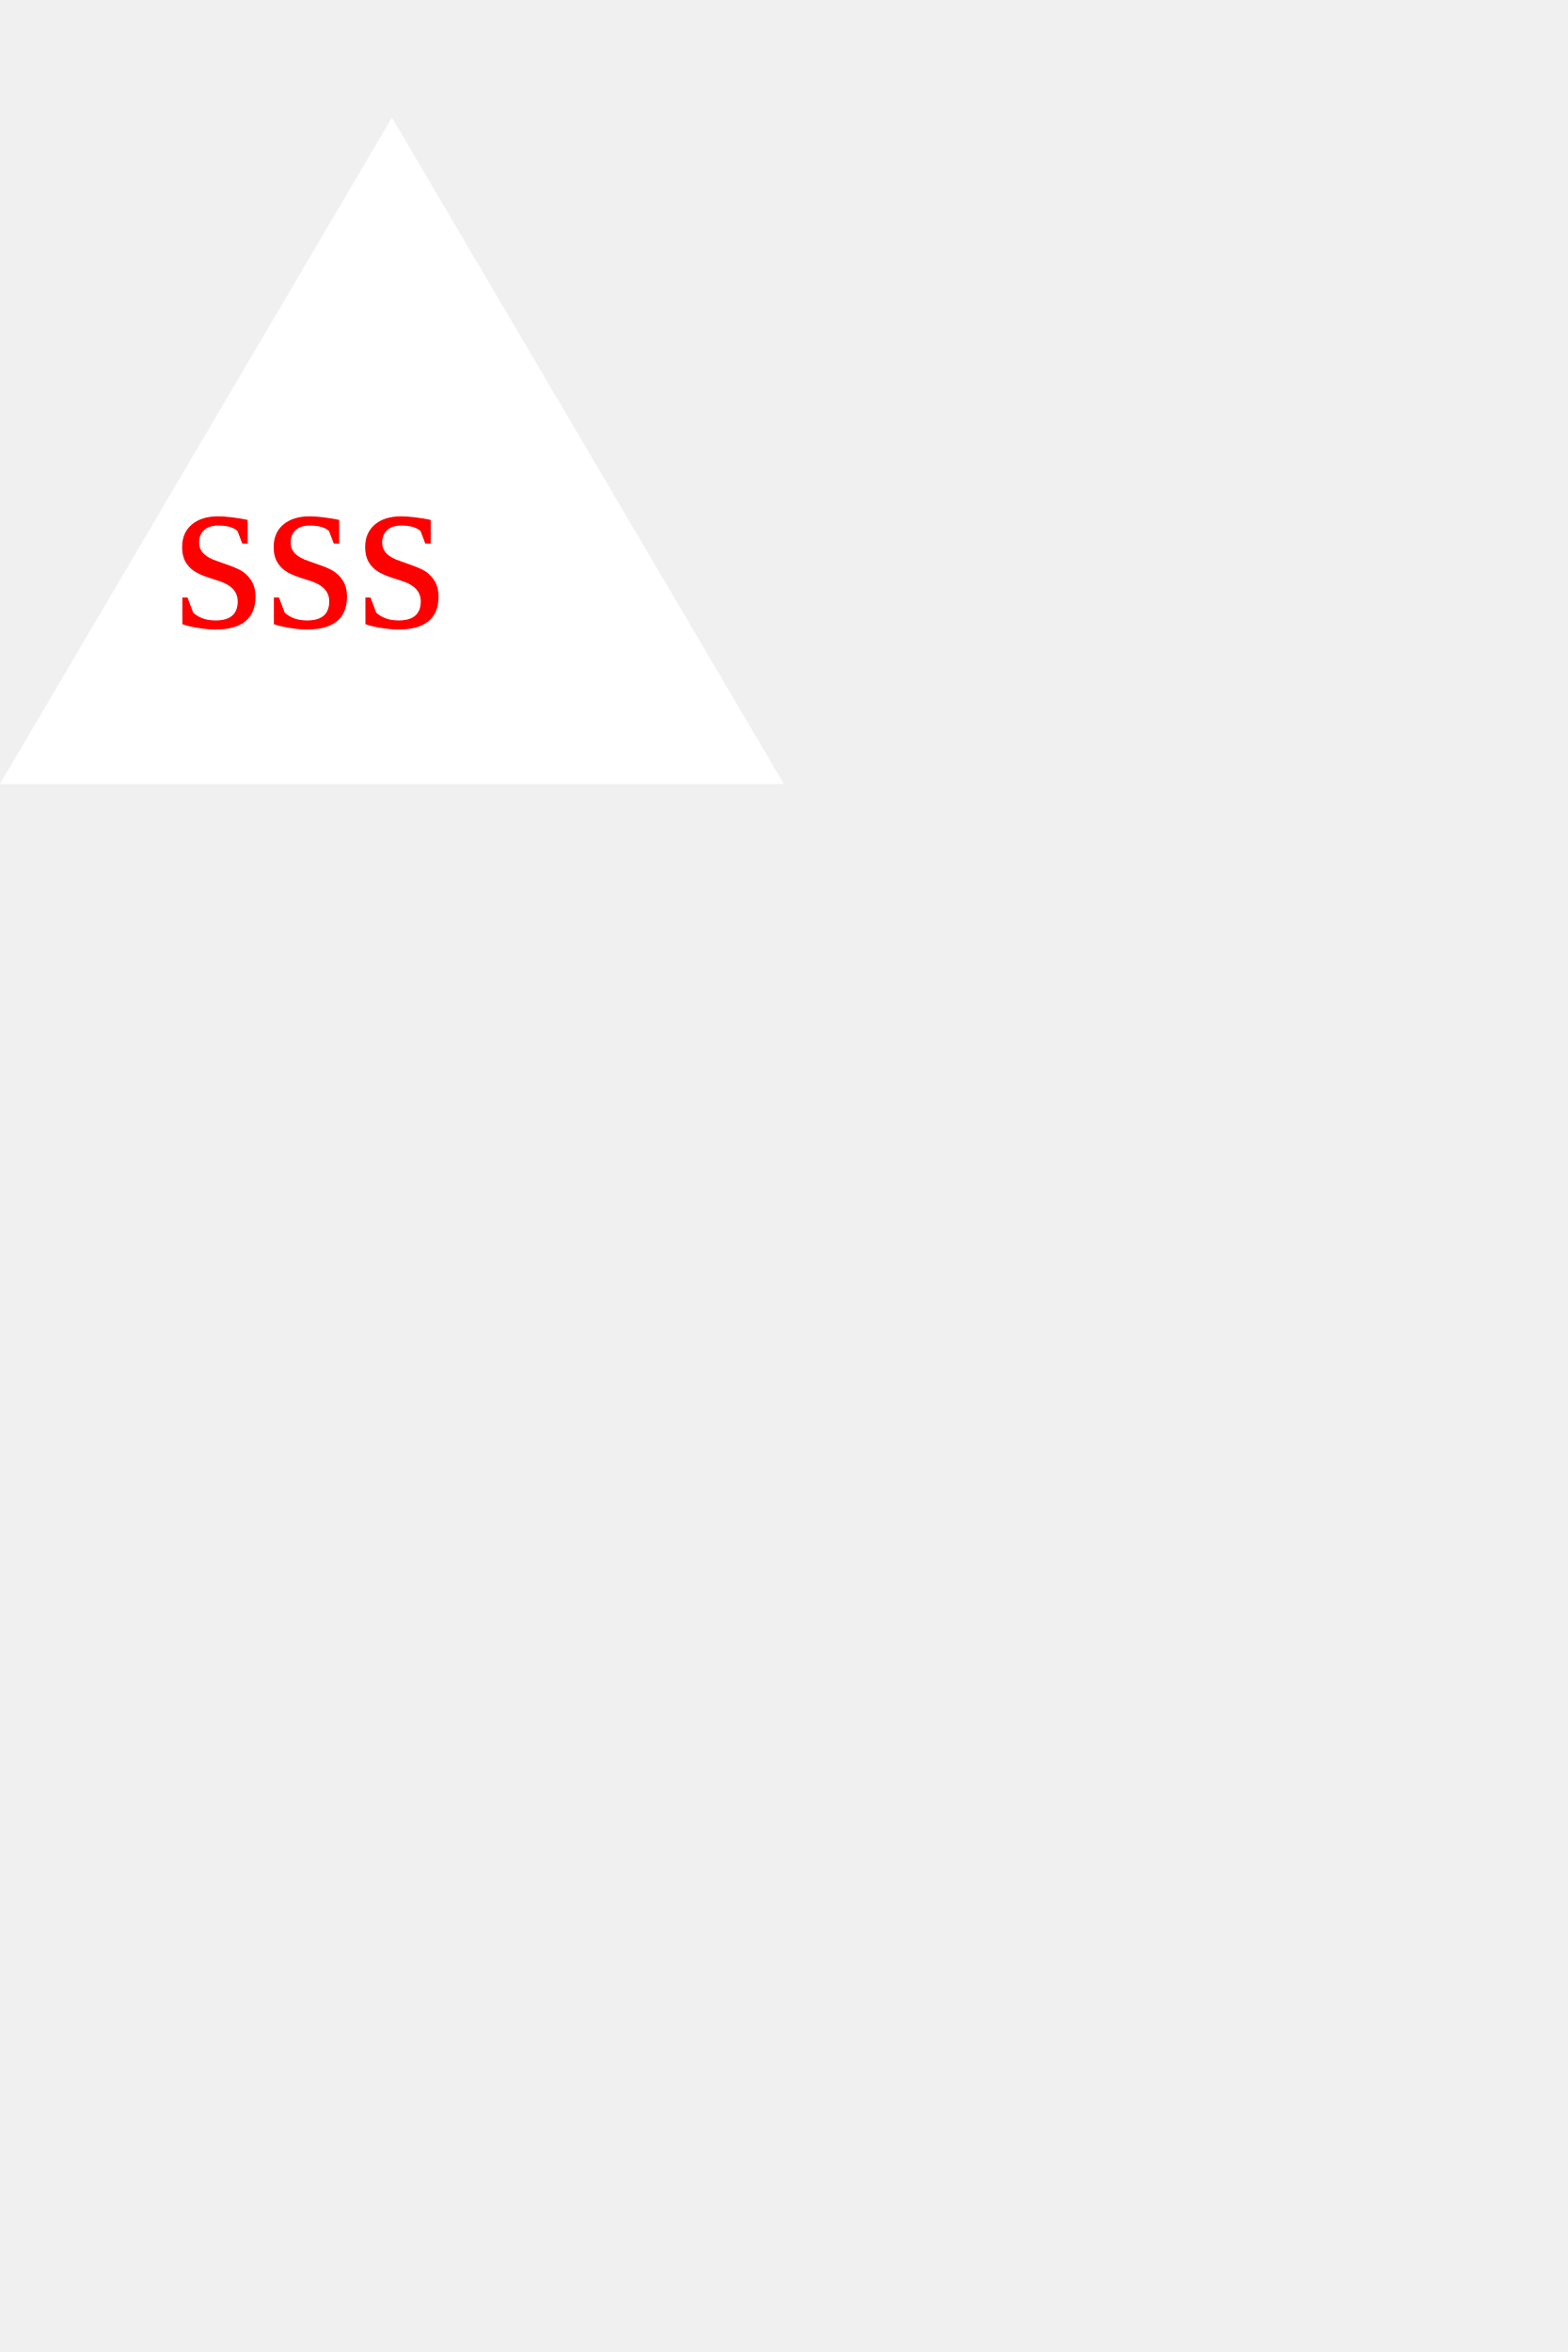
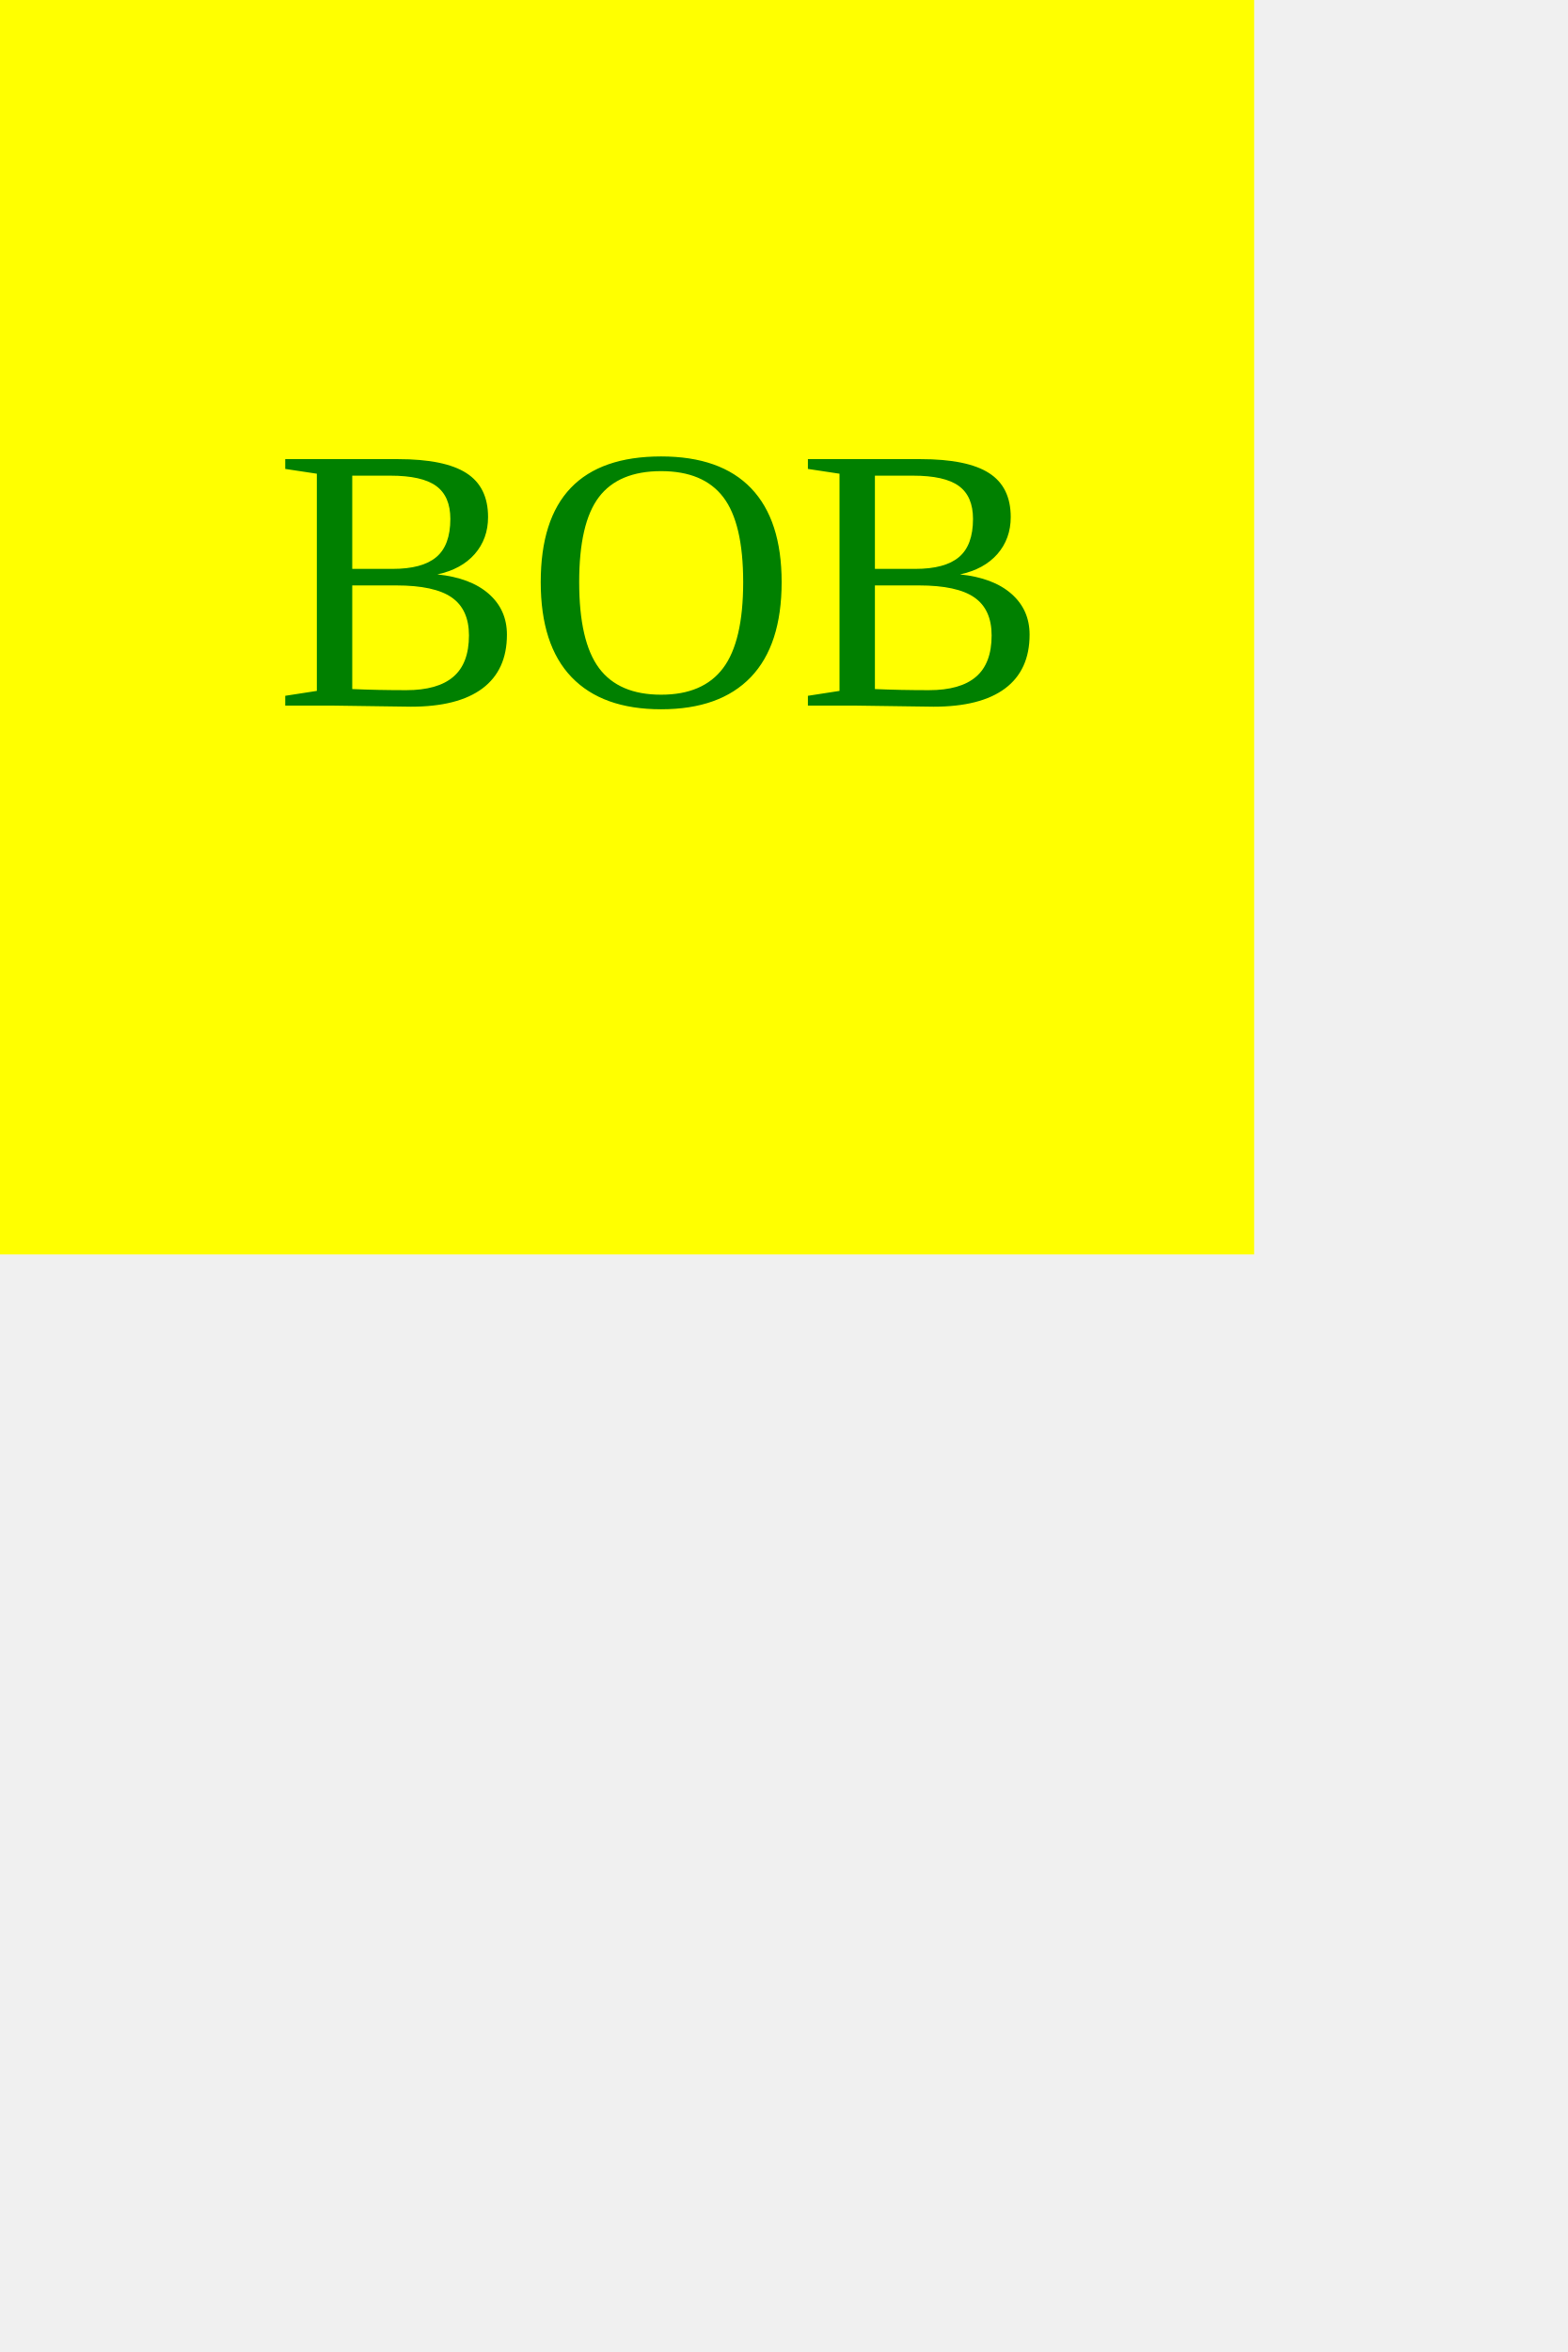
<svg height="300" width="200">
-   <polygon points="50 15, 100 100, 0 100" fill="white" />
-   <text x="22" y="80" font-size="2.5em" fill="red">sss</text>
+   <rect width="160" height="160" fill="yellow" />
+   <text x="35" y="90" font-size="4em" fill="green">BOB</text>
</svg>
